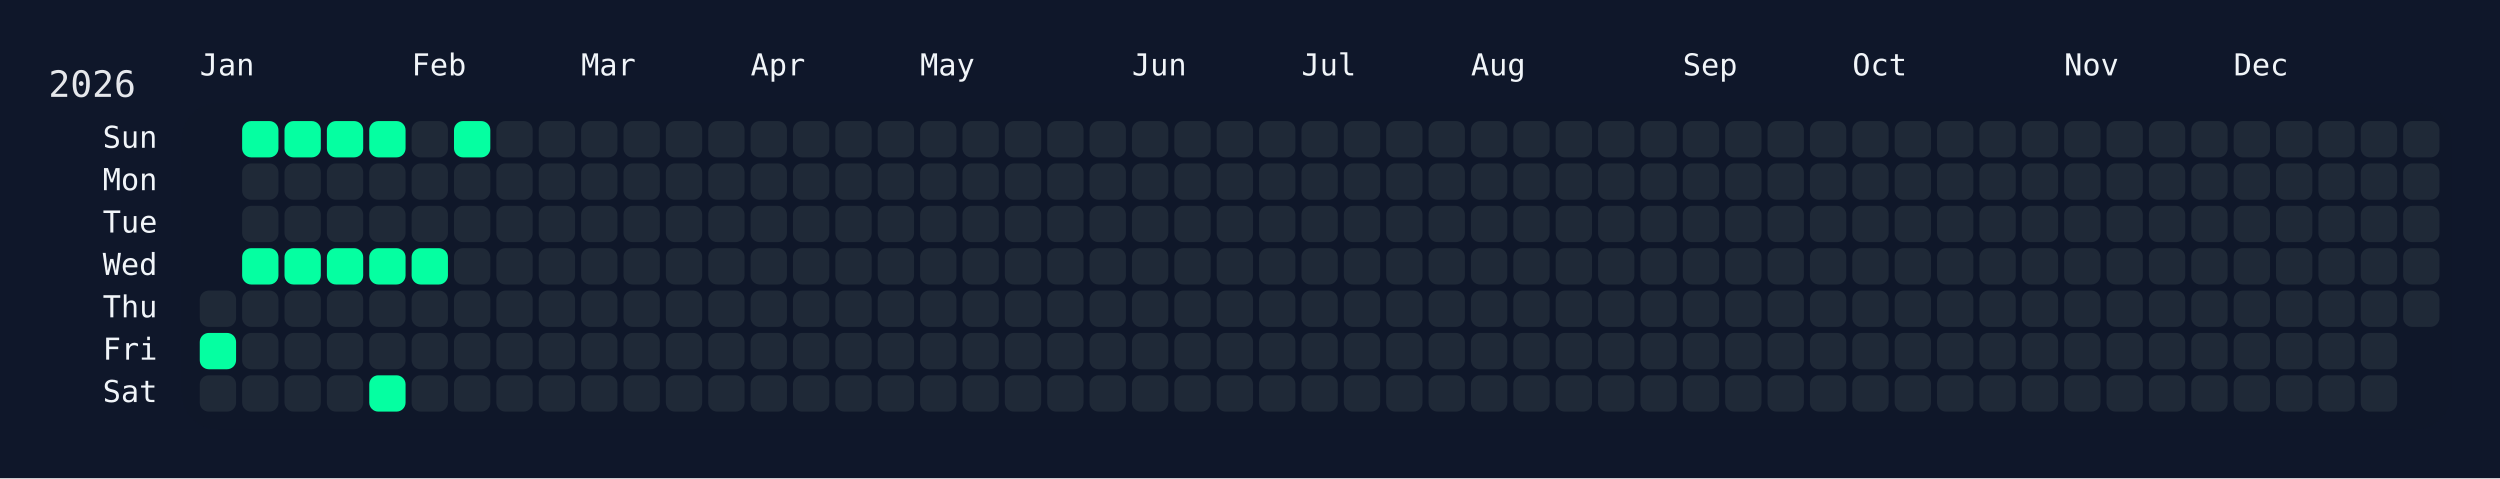
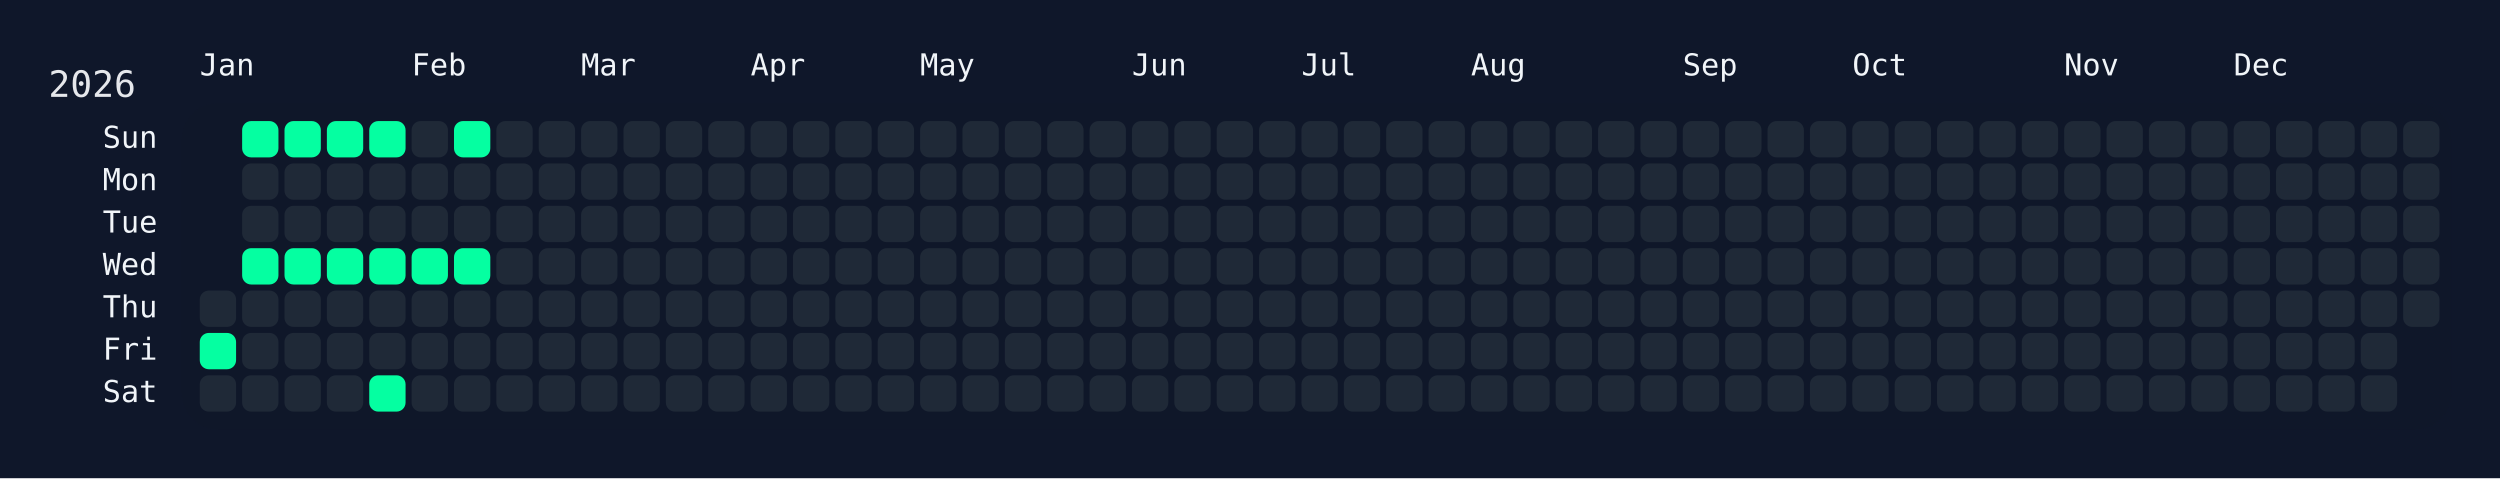
<svg xmlns="http://www.w3.org/2000/svg" width="826" height="158" viewBox="0 0 826 158">
  <rect width="826" height="158" fill="#0f172a" />
  <rect x="60" y="34" width="750" height="108" rx="12" ry="12" fill="rgba(15, 23, 42, 0.8)" />
  <text x="16" y="32" font-size="12" fill="#e5e7eb" font-family="JetBrains Mono, ui-monospace, SFMono-Regular, Menlo, Monaco, Consolas, monospace">2026</text>
  <text x="66" y="18" font-size="10" fill="#f1f5f9" font-family="JetBrains Mono, ui-monospace, SFMono-Regular, Menlo, Monaco, Consolas, monospace" dominant-baseline="hanging">Jan</text>
  <text x="136" y="18" font-size="10" fill="#f1f5f9" font-family="JetBrains Mono, ui-monospace, SFMono-Regular, Menlo, Monaco, Consolas, monospace" dominant-baseline="hanging">Feb</text>
  <text x="192" y="18" font-size="10" fill="#f1f5f9" font-family="JetBrains Mono, ui-monospace, SFMono-Regular, Menlo, Monaco, Consolas, monospace" dominant-baseline="hanging">Mar</text>
  <text x="248" y="18" font-size="10" fill="#f1f5f9" font-family="JetBrains Mono, ui-monospace, SFMono-Regular, Menlo, Monaco, Consolas, monospace" dominant-baseline="hanging">Apr</text>
  <text x="304" y="18" font-size="10" fill="#f1f5f9" font-family="JetBrains Mono, ui-monospace, SFMono-Regular, Menlo, Monaco, Consolas, monospace" dominant-baseline="hanging">May</text>
  <text x="374" y="18" font-size="10" fill="#f1f5f9" font-family="JetBrains Mono, ui-monospace, SFMono-Regular, Menlo, Monaco, Consolas, monospace" dominant-baseline="hanging">Jun</text>
  <text x="430" y="18" font-size="10" fill="#f1f5f9" font-family="JetBrains Mono, ui-monospace, SFMono-Regular, Menlo, Monaco, Consolas, monospace" dominant-baseline="hanging">Jul</text>
  <text x="486" y="18" font-size="10" fill="#f1f5f9" font-family="JetBrains Mono, ui-monospace, SFMono-Regular, Menlo, Monaco, Consolas, monospace" dominant-baseline="hanging">Aug</text>
  <text x="556" y="18" font-size="10" fill="#f1f5f9" font-family="JetBrains Mono, ui-monospace, SFMono-Regular, Menlo, Monaco, Consolas, monospace" dominant-baseline="hanging">Sep</text>
  <text x="612" y="18" font-size="10" fill="#f1f5f9" font-family="JetBrains Mono, ui-monospace, SFMono-Regular, Menlo, Monaco, Consolas, monospace" dominant-baseline="hanging">Oct</text>
  <text x="682" y="18" font-size="10" fill="#f1f5f9" font-family="JetBrains Mono, ui-monospace, SFMono-Regular, Menlo, Monaco, Consolas, monospace" dominant-baseline="hanging">Nov</text>
  <text x="738" y="18" font-size="10" fill="#f1f5f9" font-family="JetBrains Mono, ui-monospace, SFMono-Regular, Menlo, Monaco, Consolas, monospace" dominant-baseline="hanging">Dec</text>
  <text x="52" y="46.0" font-size="10" fill="#f1f5f9" font-family="JetBrains Mono, ui-monospace, SFMono-Regular, Menlo, Monaco, Consolas, monospace" text-anchor="end" dominant-baseline="middle">Sun</text>
  <text x="52" y="60.0" font-size="10" fill="#f1f5f9" font-family="JetBrains Mono, ui-monospace, SFMono-Regular, Menlo, Monaco, Consolas, monospace" text-anchor="end" dominant-baseline="middle">Mon</text>
  <text x="52" y="74.0" font-size="10" fill="#f1f5f9" font-family="JetBrains Mono, ui-monospace, SFMono-Regular, Menlo, Monaco, Consolas, monospace" text-anchor="end" dominant-baseline="middle">Tue</text>
  <text x="52" y="88.0" font-size="10" fill="#f1f5f9" font-family="JetBrains Mono, ui-monospace, SFMono-Regular, Menlo, Monaco, Consolas, monospace" text-anchor="end" dominant-baseline="middle">Wed</text>
  <text x="52" y="102.0" font-size="10" fill="#f1f5f9" font-family="JetBrains Mono, ui-monospace, SFMono-Regular, Menlo, Monaco, Consolas, monospace" text-anchor="end" dominant-baseline="middle">Thu</text>
  <text x="52" y="116.0" font-size="10" fill="#f1f5f9" font-family="JetBrains Mono, ui-monospace, SFMono-Regular, Menlo, Monaco, Consolas, monospace" text-anchor="end" dominant-baseline="middle">Fri</text>
  <text x="52" y="130.0" font-size="10" fill="#f1f5f9" font-family="JetBrains Mono, ui-monospace, SFMono-Regular, Menlo, Monaco, Consolas, monospace" text-anchor="end" dominant-baseline="middle">Sat</text>
  <g transform="translate(66,40)">
    <rect x="0" y="56" width="12" height="12" rx="3" ry="3" fill="#1f2937" data-date="2026-01-01" />
    <rect x="0" y="70" width="12" height="12" rx="3" ry="3" fill="#05ffa1" data-date="2026-01-02" />
    <rect x="0" y="84" width="12" height="12" rx="3" ry="3" fill="#1f2937" data-date="2026-01-03" />
    <rect x="14" y="0" width="12" height="12" rx="3" ry="3" fill="#05ffa1" data-date="2026-01-04" />
    <rect x="14" y="14" width="12" height="12" rx="3" ry="3" fill="#1f2937" data-date="2026-01-05" />
    <rect x="14" y="28" width="12" height="12" rx="3" ry="3" fill="#1f2937" data-date="2026-01-06" />
    <rect x="14" y="42" width="12" height="12" rx="3" ry="3" fill="#05ffa1" data-date="2026-01-07" />
    <rect x="14" y="56" width="12" height="12" rx="3" ry="3" fill="#1f2937" data-date="2026-01-08" />
    <rect x="14" y="70" width="12" height="12" rx="3" ry="3" fill="#1f2937" data-date="2026-01-09" />
    <rect x="14" y="84" width="12" height="12" rx="3" ry="3" fill="#1f2937" data-date="2026-01-10" />
    <rect x="28" y="0" width="12" height="12" rx="3" ry="3" fill="#05ffa1" data-date="2026-01-11" />
    <rect x="28" y="14" width="12" height="12" rx="3" ry="3" fill="#1f2937" data-date="2026-01-12" />
    <rect x="28" y="28" width="12" height="12" rx="3" ry="3" fill="#1f2937" data-date="2026-01-13" />
    <rect x="28" y="42" width="12" height="12" rx="3" ry="3" fill="#05ffa1" data-date="2026-01-14" />
    <rect x="28" y="56" width="12" height="12" rx="3" ry="3" fill="#1f2937" data-date="2026-01-15" />
    <rect x="28" y="70" width="12" height="12" rx="3" ry="3" fill="#1f2937" data-date="2026-01-16" />
    <rect x="28" y="84" width="12" height="12" rx="3" ry="3" fill="#1f2937" data-date="2026-01-17" />
    <rect x="42" y="0" width="12" height="12" rx="3" ry="3" fill="#05ffa1" data-date="2026-01-18" />
    <rect x="42" y="14" width="12" height="12" rx="3" ry="3" fill="#1f2937" data-date="2026-01-19" />
    <rect x="42" y="28" width="12" height="12" rx="3" ry="3" fill="#1f2937" data-date="2026-01-20" />
    <rect x="42" y="42" width="12" height="12" rx="3" ry="3" fill="#05ffa1" data-date="2026-01-21" />
    <rect x="42" y="56" width="12" height="12" rx="3" ry="3" fill="#1f2937" data-date="2026-01-22" />
    <rect x="42" y="70" width="12" height="12" rx="3" ry="3" fill="#1f2937" data-date="2026-01-23" />
    <rect x="42" y="84" width="12" height="12" rx="3" ry="3" fill="#1f2937" data-date="2026-01-24" />
    <rect x="56" y="0" width="12" height="12" rx="3" ry="3" fill="#05ffa1" data-date="2026-01-25" />
    <rect x="56" y="14" width="12" height="12" rx="3" ry="3" fill="#1f2937" data-date="2026-01-26" />
    <rect x="56" y="28" width="12" height="12" rx="3" ry="3" fill="#1f2937" data-date="2026-01-27" />
    <rect x="56" y="42" width="12" height="12" rx="3" ry="3" fill="#05ffa1" data-date="2026-01-28" />
    <rect x="56" y="56" width="12" height="12" rx="3" ry="3" fill="#1f2937" data-date="2026-01-29" />
    <rect x="56" y="70" width="12" height="12" rx="3" ry="3" fill="#1f2937" data-date="2026-01-30" />
    <rect x="56" y="84" width="12" height="12" rx="3" ry="3" fill="#05ffa1" data-date="2026-01-31" />
    <rect x="70" y="0" width="12" height="12" rx="3" ry="3" fill="#1f2937" data-date="2026-02-01" />
    <rect x="70" y="14" width="12" height="12" rx="3" ry="3" fill="#1f2937" data-date="2026-02-02" />
    <rect x="70" y="28" width="12" height="12" rx="3" ry="3" fill="#1f2937" data-date="2026-02-03" />
    <rect x="70" y="42" width="12" height="12" rx="3" ry="3" fill="#05ffa1" data-date="2026-02-04" />
    <rect x="70" y="56" width="12" height="12" rx="3" ry="3" fill="#1f2937" data-date="2026-02-05" />
    <rect x="70" y="70" width="12" height="12" rx="3" ry="3" fill="#1f2937" data-date="2026-02-06" />
    <rect x="70" y="84" width="12" height="12" rx="3" ry="3" fill="#1f2937" data-date="2026-02-07" />
    <rect x="84" y="0" width="12" height="12" rx="3" ry="3" fill="#05ffa1" data-date="2026-02-08" />
    <rect x="84" y="14" width="12" height="12" rx="3" ry="3" fill="#1f2937" data-date="2026-02-09" />
    <rect x="84" y="28" width="12" height="12" rx="3" ry="3" fill="#1f2937" data-date="2026-02-10" />
-     <rect x="84" y="42" width="12" height="12" rx="3" ry="3" fill="#1f2937" data-date="2026-02-11" />
+     <rect x="84" y="42" width="12" height="12" rx="3" ry="3" fill="#05ffa1" data-date="2026-02-11" />
    <rect x="84" y="56" width="12" height="12" rx="3" ry="3" fill="#1f2937" data-date="2026-02-12" />
    <rect x="84" y="70" width="12" height="12" rx="3" ry="3" fill="#1f2937" data-date="2026-02-13" />
    <rect x="84" y="84" width="12" height="12" rx="3" ry="3" fill="#1f2937" data-date="2026-02-14" />
    <rect x="98" y="0" width="12" height="12" rx="3" ry="3" fill="#1f2937" data-date="2026-02-15" />
    <rect x="98" y="14" width="12" height="12" rx="3" ry="3" fill="#1f2937" data-date="2026-02-16" />
    <rect x="98" y="28" width="12" height="12" rx="3" ry="3" fill="#1f2937" data-date="2026-02-17" />
    <rect x="98" y="42" width="12" height="12" rx="3" ry="3" fill="#1f2937" data-date="2026-02-18" />
    <rect x="98" y="56" width="12" height="12" rx="3" ry="3" fill="#1f2937" data-date="2026-02-19" />
    <rect x="98" y="70" width="12" height="12" rx="3" ry="3" fill="#1f2937" data-date="2026-02-20" />
    <rect x="98" y="84" width="12" height="12" rx="3" ry="3" fill="#1f2937" data-date="2026-02-21" />
    <rect x="112" y="0" width="12" height="12" rx="3" ry="3" fill="#1f2937" data-date="2026-02-22" />
    <rect x="112" y="14" width="12" height="12" rx="3" ry="3" fill="#1f2937" data-date="2026-02-23" />
    <rect x="112" y="28" width="12" height="12" rx="3" ry="3" fill="#1f2937" data-date="2026-02-24" />
    <rect x="112" y="42" width="12" height="12" rx="3" ry="3" fill="#1f2937" data-date="2026-02-25" />
    <rect x="112" y="56" width="12" height="12" rx="3" ry="3" fill="#1f2937" data-date="2026-02-26" />
    <rect x="112" y="70" width="12" height="12" rx="3" ry="3" fill="#1f2937" data-date="2026-02-27" />
    <rect x="112" y="84" width="12" height="12" rx="3" ry="3" fill="#1f2937" data-date="2026-02-28" />
    <rect x="126" y="0" width="12" height="12" rx="3" ry="3" fill="#1f2937" data-date="2026-03-01" />
    <rect x="126" y="14" width="12" height="12" rx="3" ry="3" fill="#1f2937" data-date="2026-03-02" />
    <rect x="126" y="28" width="12" height="12" rx="3" ry="3" fill="#1f2937" data-date="2026-03-03" />
    <rect x="126" y="42" width="12" height="12" rx="3" ry="3" fill="#1f2937" data-date="2026-03-04" />
    <rect x="126" y="56" width="12" height="12" rx="3" ry="3" fill="#1f2937" data-date="2026-03-05" />
    <rect x="126" y="70" width="12" height="12" rx="3" ry="3" fill="#1f2937" data-date="2026-03-06" />
    <rect x="126" y="84" width="12" height="12" rx="3" ry="3" fill="#1f2937" data-date="2026-03-07" />
    <rect x="140" y="0" width="12" height="12" rx="3" ry="3" fill="#1f2937" data-date="2026-03-08" />
    <rect x="140" y="14" width="12" height="12" rx="3" ry="3" fill="#1f2937" data-date="2026-03-09" />
    <rect x="140" y="28" width="12" height="12" rx="3" ry="3" fill="#1f2937" data-date="2026-03-10" />
    <rect x="140" y="42" width="12" height="12" rx="3" ry="3" fill="#1f2937" data-date="2026-03-11" />
    <rect x="140" y="56" width="12" height="12" rx="3" ry="3" fill="#1f2937" data-date="2026-03-12" />
    <rect x="140" y="70" width="12" height="12" rx="3" ry="3" fill="#1f2937" data-date="2026-03-13" />
    <rect x="140" y="84" width="12" height="12" rx="3" ry="3" fill="#1f2937" data-date="2026-03-14" />
    <rect x="154" y="0" width="12" height="12" rx="3" ry="3" fill="#1f2937" data-date="2026-03-15" />
    <rect x="154" y="14" width="12" height="12" rx="3" ry="3" fill="#1f2937" data-date="2026-03-16" />
    <rect x="154" y="28" width="12" height="12" rx="3" ry="3" fill="#1f2937" data-date="2026-03-17" />
    <rect x="154" y="42" width="12" height="12" rx="3" ry="3" fill="#1f2937" data-date="2026-03-18" />
    <rect x="154" y="56" width="12" height="12" rx="3" ry="3" fill="#1f2937" data-date="2026-03-19" />
    <rect x="154" y="70" width="12" height="12" rx="3" ry="3" fill="#1f2937" data-date="2026-03-20" />
    <rect x="154" y="84" width="12" height="12" rx="3" ry="3" fill="#1f2937" data-date="2026-03-21" />
    <rect x="168" y="0" width="12" height="12" rx="3" ry="3" fill="#1f2937" data-date="2026-03-22" />
    <rect x="168" y="14" width="12" height="12" rx="3" ry="3" fill="#1f2937" data-date="2026-03-23" />
    <rect x="168" y="28" width="12" height="12" rx="3" ry="3" fill="#1f2937" data-date="2026-03-24" />
    <rect x="168" y="42" width="12" height="12" rx="3" ry="3" fill="#1f2937" data-date="2026-03-25" />
    <rect x="168" y="56" width="12" height="12" rx="3" ry="3" fill="#1f2937" data-date="2026-03-26" />
    <rect x="168" y="70" width="12" height="12" rx="3" ry="3" fill="#1f2937" data-date="2026-03-27" />
    <rect x="168" y="84" width="12" height="12" rx="3" ry="3" fill="#1f2937" data-date="2026-03-28" />
    <rect x="182" y="0" width="12" height="12" rx="3" ry="3" fill="#1f2937" data-date="2026-03-29" />
    <rect x="182" y="14" width="12" height="12" rx="3" ry="3" fill="#1f2937" data-date="2026-03-30" />
    <rect x="182" y="28" width="12" height="12" rx="3" ry="3" fill="#1f2937" data-date="2026-03-31" />
    <rect x="182" y="42" width="12" height="12" rx="3" ry="3" fill="#1f2937" data-date="2026-04-01" />
    <rect x="182" y="56" width="12" height="12" rx="3" ry="3" fill="#1f2937" data-date="2026-04-02" />
    <rect x="182" y="70" width="12" height="12" rx="3" ry="3" fill="#1f2937" data-date="2026-04-03" />
    <rect x="182" y="84" width="12" height="12" rx="3" ry="3" fill="#1f2937" data-date="2026-04-04" />
    <rect x="196" y="0" width="12" height="12" rx="3" ry="3" fill="#1f2937" data-date="2026-04-05" />
    <rect x="196" y="14" width="12" height="12" rx="3" ry="3" fill="#1f2937" data-date="2026-04-06" />
    <rect x="196" y="28" width="12" height="12" rx="3" ry="3" fill="#1f2937" data-date="2026-04-07" />
    <rect x="196" y="42" width="12" height="12" rx="3" ry="3" fill="#1f2937" data-date="2026-04-08" />
    <rect x="196" y="56" width="12" height="12" rx="3" ry="3" fill="#1f2937" data-date="2026-04-09" />
    <rect x="196" y="70" width="12" height="12" rx="3" ry="3" fill="#1f2937" data-date="2026-04-10" />
    <rect x="196" y="84" width="12" height="12" rx="3" ry="3" fill="#1f2937" data-date="2026-04-11" />
    <rect x="210" y="0" width="12" height="12" rx="3" ry="3" fill="#1f2937" data-date="2026-04-12" />
    <rect x="210" y="14" width="12" height="12" rx="3" ry="3" fill="#1f2937" data-date="2026-04-13" />
    <rect x="210" y="28" width="12" height="12" rx="3" ry="3" fill="#1f2937" data-date="2026-04-14" />
    <rect x="210" y="42" width="12" height="12" rx="3" ry="3" fill="#1f2937" data-date="2026-04-15" />
    <rect x="210" y="56" width="12" height="12" rx="3" ry="3" fill="#1f2937" data-date="2026-04-16" />
    <rect x="210" y="70" width="12" height="12" rx="3" ry="3" fill="#1f2937" data-date="2026-04-17" />
    <rect x="210" y="84" width="12" height="12" rx="3" ry="3" fill="#1f2937" data-date="2026-04-18" />
    <rect x="224" y="0" width="12" height="12" rx="3" ry="3" fill="#1f2937" data-date="2026-04-19" />
    <rect x="224" y="14" width="12" height="12" rx="3" ry="3" fill="#1f2937" data-date="2026-04-20" />
    <rect x="224" y="28" width="12" height="12" rx="3" ry="3" fill="#1f2937" data-date="2026-04-21" />
    <rect x="224" y="42" width="12" height="12" rx="3" ry="3" fill="#1f2937" data-date="2026-04-22" />
    <rect x="224" y="56" width="12" height="12" rx="3" ry="3" fill="#1f2937" data-date="2026-04-23" />
    <rect x="224" y="70" width="12" height="12" rx="3" ry="3" fill="#1f2937" data-date="2026-04-24" />
    <rect x="224" y="84" width="12" height="12" rx="3" ry="3" fill="#1f2937" data-date="2026-04-25" />
    <rect x="238" y="0" width="12" height="12" rx="3" ry="3" fill="#1f2937" data-date="2026-04-26" />
    <rect x="238" y="14" width="12" height="12" rx="3" ry="3" fill="#1f2937" data-date="2026-04-27" />
    <rect x="238" y="28" width="12" height="12" rx="3" ry="3" fill="#1f2937" data-date="2026-04-28" />
    <rect x="238" y="42" width="12" height="12" rx="3" ry="3" fill="#1f2937" data-date="2026-04-29" />
    <rect x="238" y="56" width="12" height="12" rx="3" ry="3" fill="#1f2937" data-date="2026-04-30" />
    <rect x="238" y="70" width="12" height="12" rx="3" ry="3" fill="#1f2937" data-date="2026-05-01" />
    <rect x="238" y="84" width="12" height="12" rx="3" ry="3" fill="#1f2937" data-date="2026-05-02" />
    <rect x="252" y="0" width="12" height="12" rx="3" ry="3" fill="#1f2937" data-date="2026-05-03" />
    <rect x="252" y="14" width="12" height="12" rx="3" ry="3" fill="#1f2937" data-date="2026-05-04" />
    <rect x="252" y="28" width="12" height="12" rx="3" ry="3" fill="#1f2937" data-date="2026-05-05" />
    <rect x="252" y="42" width="12" height="12" rx="3" ry="3" fill="#1f2937" data-date="2026-05-06" />
    <rect x="252" y="56" width="12" height="12" rx="3" ry="3" fill="#1f2937" data-date="2026-05-07" />
    <rect x="252" y="70" width="12" height="12" rx="3" ry="3" fill="#1f2937" data-date="2026-05-08" />
    <rect x="252" y="84" width="12" height="12" rx="3" ry="3" fill="#1f2937" data-date="2026-05-09" />
    <rect x="266" y="0" width="12" height="12" rx="3" ry="3" fill="#1f2937" data-date="2026-05-10" />
    <rect x="266" y="14" width="12" height="12" rx="3" ry="3" fill="#1f2937" data-date="2026-05-11" />
    <rect x="266" y="28" width="12" height="12" rx="3" ry="3" fill="#1f2937" data-date="2026-05-12" />
    <rect x="266" y="42" width="12" height="12" rx="3" ry="3" fill="#1f2937" data-date="2026-05-13" />
    <rect x="266" y="56" width="12" height="12" rx="3" ry="3" fill="#1f2937" data-date="2026-05-14" />
    <rect x="266" y="70" width="12" height="12" rx="3" ry="3" fill="#1f2937" data-date="2026-05-15" />
    <rect x="266" y="84" width="12" height="12" rx="3" ry="3" fill="#1f2937" data-date="2026-05-16" />
    <rect x="280" y="0" width="12" height="12" rx="3" ry="3" fill="#1f2937" data-date="2026-05-17" />
    <rect x="280" y="14" width="12" height="12" rx="3" ry="3" fill="#1f2937" data-date="2026-05-18" />
    <rect x="280" y="28" width="12" height="12" rx="3" ry="3" fill="#1f2937" data-date="2026-05-19" />
    <rect x="280" y="42" width="12" height="12" rx="3" ry="3" fill="#1f2937" data-date="2026-05-20" />
    <rect x="280" y="56" width="12" height="12" rx="3" ry="3" fill="#1f2937" data-date="2026-05-21" />
    <rect x="280" y="70" width="12" height="12" rx="3" ry="3" fill="#1f2937" data-date="2026-05-22" />
    <rect x="280" y="84" width="12" height="12" rx="3" ry="3" fill="#1f2937" data-date="2026-05-23" />
    <rect x="294" y="0" width="12" height="12" rx="3" ry="3" fill="#1f2937" data-date="2026-05-24" />
    <rect x="294" y="14" width="12" height="12" rx="3" ry="3" fill="#1f2937" data-date="2026-05-25" />
    <rect x="294" y="28" width="12" height="12" rx="3" ry="3" fill="#1f2937" data-date="2026-05-26" />
    <rect x="294" y="42" width="12" height="12" rx="3" ry="3" fill="#1f2937" data-date="2026-05-27" />
    <rect x="294" y="56" width="12" height="12" rx="3" ry="3" fill="#1f2937" data-date="2026-05-28" />
    <rect x="294" y="70" width="12" height="12" rx="3" ry="3" fill="#1f2937" data-date="2026-05-29" />
    <rect x="294" y="84" width="12" height="12" rx="3" ry="3" fill="#1f2937" data-date="2026-05-30" />
    <rect x="308" y="0" width="12" height="12" rx="3" ry="3" fill="#1f2937" data-date="2026-05-31" />
    <rect x="308" y="14" width="12" height="12" rx="3" ry="3" fill="#1f2937" data-date="2026-06-01" />
    <rect x="308" y="28" width="12" height="12" rx="3" ry="3" fill="#1f2937" data-date="2026-06-02" />
    <rect x="308" y="42" width="12" height="12" rx="3" ry="3" fill="#1f2937" data-date="2026-06-03" />
    <rect x="308" y="56" width="12" height="12" rx="3" ry="3" fill="#1f2937" data-date="2026-06-04" />
    <rect x="308" y="70" width="12" height="12" rx="3" ry="3" fill="#1f2937" data-date="2026-06-05" />
    <rect x="308" y="84" width="12" height="12" rx="3" ry="3" fill="#1f2937" data-date="2026-06-06" />
    <rect x="322" y="0" width="12" height="12" rx="3" ry="3" fill="#1f2937" data-date="2026-06-07" />
    <rect x="322" y="14" width="12" height="12" rx="3" ry="3" fill="#1f2937" data-date="2026-06-08" />
    <rect x="322" y="28" width="12" height="12" rx="3" ry="3" fill="#1f2937" data-date="2026-06-09" />
    <rect x="322" y="42" width="12" height="12" rx="3" ry="3" fill="#1f2937" data-date="2026-06-10" />
    <rect x="322" y="56" width="12" height="12" rx="3" ry="3" fill="#1f2937" data-date="2026-06-11" />
    <rect x="322" y="70" width="12" height="12" rx="3" ry="3" fill="#1f2937" data-date="2026-06-12" />
    <rect x="322" y="84" width="12" height="12" rx="3" ry="3" fill="#1f2937" data-date="2026-06-13" />
    <rect x="336" y="0" width="12" height="12" rx="3" ry="3" fill="#1f2937" data-date="2026-06-14" />
    <rect x="336" y="14" width="12" height="12" rx="3" ry="3" fill="#1f2937" data-date="2026-06-15" />
    <rect x="336" y="28" width="12" height="12" rx="3" ry="3" fill="#1f2937" data-date="2026-06-16" />
    <rect x="336" y="42" width="12" height="12" rx="3" ry="3" fill="#1f2937" data-date="2026-06-17" />
    <rect x="336" y="56" width="12" height="12" rx="3" ry="3" fill="#1f2937" data-date="2026-06-18" />
    <rect x="336" y="70" width="12" height="12" rx="3" ry="3" fill="#1f2937" data-date="2026-06-19" />
    <rect x="336" y="84" width="12" height="12" rx="3" ry="3" fill="#1f2937" data-date="2026-06-20" />
    <rect x="350" y="0" width="12" height="12" rx="3" ry="3" fill="#1f2937" data-date="2026-06-21" />
    <rect x="350" y="14" width="12" height="12" rx="3" ry="3" fill="#1f2937" data-date="2026-06-22" />
    <rect x="350" y="28" width="12" height="12" rx="3" ry="3" fill="#1f2937" data-date="2026-06-23" />
    <rect x="350" y="42" width="12" height="12" rx="3" ry="3" fill="#1f2937" data-date="2026-06-24" />
    <rect x="350" y="56" width="12" height="12" rx="3" ry="3" fill="#1f2937" data-date="2026-06-25" />
    <rect x="350" y="70" width="12" height="12" rx="3" ry="3" fill="#1f2937" data-date="2026-06-26" />
    <rect x="350" y="84" width="12" height="12" rx="3" ry="3" fill="#1f2937" data-date="2026-06-27" />
    <rect x="364" y="0" width="12" height="12" rx="3" ry="3" fill="#1f2937" data-date="2026-06-28" />
    <rect x="364" y="14" width="12" height="12" rx="3" ry="3" fill="#1f2937" data-date="2026-06-29" />
    <rect x="364" y="28" width="12" height="12" rx="3" ry="3" fill="#1f2937" data-date="2026-06-30" />
    <rect x="364" y="42" width="12" height="12" rx="3" ry="3" fill="#1f2937" data-date="2026-07-01" />
    <rect x="364" y="56" width="12" height="12" rx="3" ry="3" fill="#1f2937" data-date="2026-07-02" />
    <rect x="364" y="70" width="12" height="12" rx="3" ry="3" fill="#1f2937" data-date="2026-07-03" />
    <rect x="364" y="84" width="12" height="12" rx="3" ry="3" fill="#1f2937" data-date="2026-07-04" />
    <rect x="378" y="0" width="12" height="12" rx="3" ry="3" fill="#1f2937" data-date="2026-07-05" />
    <rect x="378" y="14" width="12" height="12" rx="3" ry="3" fill="#1f2937" data-date="2026-07-06" />
    <rect x="378" y="28" width="12" height="12" rx="3" ry="3" fill="#1f2937" data-date="2026-07-07" />
    <rect x="378" y="42" width="12" height="12" rx="3" ry="3" fill="#1f2937" data-date="2026-07-08" />
    <rect x="378" y="56" width="12" height="12" rx="3" ry="3" fill="#1f2937" data-date="2026-07-09" />
    <rect x="378" y="70" width="12" height="12" rx="3" ry="3" fill="#1f2937" data-date="2026-07-10" />
    <rect x="378" y="84" width="12" height="12" rx="3" ry="3" fill="#1f2937" data-date="2026-07-11" />
    <rect x="392" y="0" width="12" height="12" rx="3" ry="3" fill="#1f2937" data-date="2026-07-12" />
    <rect x="392" y="14" width="12" height="12" rx="3" ry="3" fill="#1f2937" data-date="2026-07-13" />
    <rect x="392" y="28" width="12" height="12" rx="3" ry="3" fill="#1f2937" data-date="2026-07-14" />
    <rect x="392" y="42" width="12" height="12" rx="3" ry="3" fill="#1f2937" data-date="2026-07-15" />
    <rect x="392" y="56" width="12" height="12" rx="3" ry="3" fill="#1f2937" data-date="2026-07-16" />
    <rect x="392" y="70" width="12" height="12" rx="3" ry="3" fill="#1f2937" data-date="2026-07-17" />
    <rect x="392" y="84" width="12" height="12" rx="3" ry="3" fill="#1f2937" data-date="2026-07-18" />
    <rect x="406" y="0" width="12" height="12" rx="3" ry="3" fill="#1f2937" data-date="2026-07-19" />
    <rect x="406" y="14" width="12" height="12" rx="3" ry="3" fill="#1f2937" data-date="2026-07-20" />
    <rect x="406" y="28" width="12" height="12" rx="3" ry="3" fill="#1f2937" data-date="2026-07-21" />
    <rect x="406" y="42" width="12" height="12" rx="3" ry="3" fill="#1f2937" data-date="2026-07-22" />
    <rect x="406" y="56" width="12" height="12" rx="3" ry="3" fill="#1f2937" data-date="2026-07-23" />
    <rect x="406" y="70" width="12" height="12" rx="3" ry="3" fill="#1f2937" data-date="2026-07-24" />
    <rect x="406" y="84" width="12" height="12" rx="3" ry="3" fill="#1f2937" data-date="2026-07-25" />
    <rect x="420" y="0" width="12" height="12" rx="3" ry="3" fill="#1f2937" data-date="2026-07-26" />
    <rect x="420" y="14" width="12" height="12" rx="3" ry="3" fill="#1f2937" data-date="2026-07-27" />
    <rect x="420" y="28" width="12" height="12" rx="3" ry="3" fill="#1f2937" data-date="2026-07-28" />
    <rect x="420" y="42" width="12" height="12" rx="3" ry="3" fill="#1f2937" data-date="2026-07-29" />
    <rect x="420" y="56" width="12" height="12" rx="3" ry="3" fill="#1f2937" data-date="2026-07-30" />
    <rect x="420" y="70" width="12" height="12" rx="3" ry="3" fill="#1f2937" data-date="2026-07-31" />
    <rect x="420" y="84" width="12" height="12" rx="3" ry="3" fill="#1f2937" data-date="2026-08-01" />
    <rect x="434" y="0" width="12" height="12" rx="3" ry="3" fill="#1f2937" data-date="2026-08-02" />
    <rect x="434" y="14" width="12" height="12" rx="3" ry="3" fill="#1f2937" data-date="2026-08-03" />
    <rect x="434" y="28" width="12" height="12" rx="3" ry="3" fill="#1f2937" data-date="2026-08-04" />
    <rect x="434" y="42" width="12" height="12" rx="3" ry="3" fill="#1f2937" data-date="2026-08-05" />
    <rect x="434" y="56" width="12" height="12" rx="3" ry="3" fill="#1f2937" data-date="2026-08-06" />
    <rect x="434" y="70" width="12" height="12" rx="3" ry="3" fill="#1f2937" data-date="2026-08-07" />
    <rect x="434" y="84" width="12" height="12" rx="3" ry="3" fill="#1f2937" data-date="2026-08-08" />
    <rect x="448" y="0" width="12" height="12" rx="3" ry="3" fill="#1f2937" data-date="2026-08-09" />
    <rect x="448" y="14" width="12" height="12" rx="3" ry="3" fill="#1f2937" data-date="2026-08-10" />
    <rect x="448" y="28" width="12" height="12" rx="3" ry="3" fill="#1f2937" data-date="2026-08-11" />
    <rect x="448" y="42" width="12" height="12" rx="3" ry="3" fill="#1f2937" data-date="2026-08-12" />
    <rect x="448" y="56" width="12" height="12" rx="3" ry="3" fill="#1f2937" data-date="2026-08-13" />
    <rect x="448" y="70" width="12" height="12" rx="3" ry="3" fill="#1f2937" data-date="2026-08-14" />
    <rect x="448" y="84" width="12" height="12" rx="3" ry="3" fill="#1f2937" data-date="2026-08-15" />
    <rect x="462" y="0" width="12" height="12" rx="3" ry="3" fill="#1f2937" data-date="2026-08-16" />
    <rect x="462" y="14" width="12" height="12" rx="3" ry="3" fill="#1f2937" data-date="2026-08-17" />
    <rect x="462" y="28" width="12" height="12" rx="3" ry="3" fill="#1f2937" data-date="2026-08-18" />
    <rect x="462" y="42" width="12" height="12" rx="3" ry="3" fill="#1f2937" data-date="2026-08-19" />
    <rect x="462" y="56" width="12" height="12" rx="3" ry="3" fill="#1f2937" data-date="2026-08-20" />
    <rect x="462" y="70" width="12" height="12" rx="3" ry="3" fill="#1f2937" data-date="2026-08-21" />
    <rect x="462" y="84" width="12" height="12" rx="3" ry="3" fill="#1f2937" data-date="2026-08-22" />
    <rect x="476" y="0" width="12" height="12" rx="3" ry="3" fill="#1f2937" data-date="2026-08-23" />
    <rect x="476" y="14" width="12" height="12" rx="3" ry="3" fill="#1f2937" data-date="2026-08-24" />
    <rect x="476" y="28" width="12" height="12" rx="3" ry="3" fill="#1f2937" data-date="2026-08-25" />
    <rect x="476" y="42" width="12" height="12" rx="3" ry="3" fill="#1f2937" data-date="2026-08-26" />
    <rect x="476" y="56" width="12" height="12" rx="3" ry="3" fill="#1f2937" data-date="2026-08-27" />
    <rect x="476" y="70" width="12" height="12" rx="3" ry="3" fill="#1f2937" data-date="2026-08-28" />
    <rect x="476" y="84" width="12" height="12" rx="3" ry="3" fill="#1f2937" data-date="2026-08-29" />
    <rect x="490" y="0" width="12" height="12" rx="3" ry="3" fill="#1f2937" data-date="2026-08-30" />
    <rect x="490" y="14" width="12" height="12" rx="3" ry="3" fill="#1f2937" data-date="2026-08-31" />
    <rect x="490" y="28" width="12" height="12" rx="3" ry="3" fill="#1f2937" data-date="2026-09-01" />
    <rect x="490" y="42" width="12" height="12" rx="3" ry="3" fill="#1f2937" data-date="2026-09-02" />
    <rect x="490" y="56" width="12" height="12" rx="3" ry="3" fill="#1f2937" data-date="2026-09-03" />
    <rect x="490" y="70" width="12" height="12" rx="3" ry="3" fill="#1f2937" data-date="2026-09-04" />
    <rect x="490" y="84" width="12" height="12" rx="3" ry="3" fill="#1f2937" data-date="2026-09-05" />
    <rect x="504" y="0" width="12" height="12" rx="3" ry="3" fill="#1f2937" data-date="2026-09-06" />
    <rect x="504" y="14" width="12" height="12" rx="3" ry="3" fill="#1f2937" data-date="2026-09-07" />
    <rect x="504" y="28" width="12" height="12" rx="3" ry="3" fill="#1f2937" data-date="2026-09-08" />
    <rect x="504" y="42" width="12" height="12" rx="3" ry="3" fill="#1f2937" data-date="2026-09-09" />
    <rect x="504" y="56" width="12" height="12" rx="3" ry="3" fill="#1f2937" data-date="2026-09-10" />
    <rect x="504" y="70" width="12" height="12" rx="3" ry="3" fill="#1f2937" data-date="2026-09-11" />
    <rect x="504" y="84" width="12" height="12" rx="3" ry="3" fill="#1f2937" data-date="2026-09-12" />
    <rect x="518" y="0" width="12" height="12" rx="3" ry="3" fill="#1f2937" data-date="2026-09-13" />
    <rect x="518" y="14" width="12" height="12" rx="3" ry="3" fill="#1f2937" data-date="2026-09-14" />
    <rect x="518" y="28" width="12" height="12" rx="3" ry="3" fill="#1f2937" data-date="2026-09-15" />
    <rect x="518" y="42" width="12" height="12" rx="3" ry="3" fill="#1f2937" data-date="2026-09-16" />
    <rect x="518" y="56" width="12" height="12" rx="3" ry="3" fill="#1f2937" data-date="2026-09-17" />
    <rect x="518" y="70" width="12" height="12" rx="3" ry="3" fill="#1f2937" data-date="2026-09-18" />
    <rect x="518" y="84" width="12" height="12" rx="3" ry="3" fill="#1f2937" data-date="2026-09-19" />
    <rect x="532" y="0" width="12" height="12" rx="3" ry="3" fill="#1f2937" data-date="2026-09-20" />
    <rect x="532" y="14" width="12" height="12" rx="3" ry="3" fill="#1f2937" data-date="2026-09-21" />
    <rect x="532" y="28" width="12" height="12" rx="3" ry="3" fill="#1f2937" data-date="2026-09-22" />
    <rect x="532" y="42" width="12" height="12" rx="3" ry="3" fill="#1f2937" data-date="2026-09-23" />
    <rect x="532" y="56" width="12" height="12" rx="3" ry="3" fill="#1f2937" data-date="2026-09-24" />
    <rect x="532" y="70" width="12" height="12" rx="3" ry="3" fill="#1f2937" data-date="2026-09-25" />
    <rect x="532" y="84" width="12" height="12" rx="3" ry="3" fill="#1f2937" data-date="2026-09-26" />
    <rect x="546" y="0" width="12" height="12" rx="3" ry="3" fill="#1f2937" data-date="2026-09-27" />
    <rect x="546" y="14" width="12" height="12" rx="3" ry="3" fill="#1f2937" data-date="2026-09-28" />
    <rect x="546" y="28" width="12" height="12" rx="3" ry="3" fill="#1f2937" data-date="2026-09-29" />
    <rect x="546" y="42" width="12" height="12" rx="3" ry="3" fill="#1f2937" data-date="2026-09-30" />
    <rect x="546" y="56" width="12" height="12" rx="3" ry="3" fill="#1f2937" data-date="2026-10-01" />
    <rect x="546" y="70" width="12" height="12" rx="3" ry="3" fill="#1f2937" data-date="2026-10-02" />
    <rect x="546" y="84" width="12" height="12" rx="3" ry="3" fill="#1f2937" data-date="2026-10-03" />
    <rect x="560" y="0" width="12" height="12" rx="3" ry="3" fill="#1f2937" data-date="2026-10-04" />
    <rect x="560" y="14" width="12" height="12" rx="3" ry="3" fill="#1f2937" data-date="2026-10-05" />
    <rect x="560" y="28" width="12" height="12" rx="3" ry="3" fill="#1f2937" data-date="2026-10-06" />
    <rect x="560" y="42" width="12" height="12" rx="3" ry="3" fill="#1f2937" data-date="2026-10-07" />
    <rect x="560" y="56" width="12" height="12" rx="3" ry="3" fill="#1f2937" data-date="2026-10-08" />
    <rect x="560" y="70" width="12" height="12" rx="3" ry="3" fill="#1f2937" data-date="2026-10-09" />
    <rect x="560" y="84" width="12" height="12" rx="3" ry="3" fill="#1f2937" data-date="2026-10-10" />
    <rect x="574" y="0" width="12" height="12" rx="3" ry="3" fill="#1f2937" data-date="2026-10-11" />
    <rect x="574" y="14" width="12" height="12" rx="3" ry="3" fill="#1f2937" data-date="2026-10-12" />
    <rect x="574" y="28" width="12" height="12" rx="3" ry="3" fill="#1f2937" data-date="2026-10-13" />
    <rect x="574" y="42" width="12" height="12" rx="3" ry="3" fill="#1f2937" data-date="2026-10-14" />
    <rect x="574" y="56" width="12" height="12" rx="3" ry="3" fill="#1f2937" data-date="2026-10-15" />
    <rect x="574" y="70" width="12" height="12" rx="3" ry="3" fill="#1f2937" data-date="2026-10-16" />
    <rect x="574" y="84" width="12" height="12" rx="3" ry="3" fill="#1f2937" data-date="2026-10-17" />
    <rect x="588" y="0" width="12" height="12" rx="3" ry="3" fill="#1f2937" data-date="2026-10-18" />
    <rect x="588" y="14" width="12" height="12" rx="3" ry="3" fill="#1f2937" data-date="2026-10-19" />
    <rect x="588" y="28" width="12" height="12" rx="3" ry="3" fill="#1f2937" data-date="2026-10-20" />
    <rect x="588" y="42" width="12" height="12" rx="3" ry="3" fill="#1f2937" data-date="2026-10-21" />
    <rect x="588" y="56" width="12" height="12" rx="3" ry="3" fill="#1f2937" data-date="2026-10-22" />
    <rect x="588" y="70" width="12" height="12" rx="3" ry="3" fill="#1f2937" data-date="2026-10-23" />
    <rect x="588" y="84" width="12" height="12" rx="3" ry="3" fill="#1f2937" data-date="2026-10-24" />
    <rect x="602" y="0" width="12" height="12" rx="3" ry="3" fill="#1f2937" data-date="2026-10-25" />
    <rect x="602" y="14" width="12" height="12" rx="3" ry="3" fill="#1f2937" data-date="2026-10-26" />
    <rect x="602" y="28" width="12" height="12" rx="3" ry="3" fill="#1f2937" data-date="2026-10-27" />
    <rect x="602" y="42" width="12" height="12" rx="3" ry="3" fill="#1f2937" data-date="2026-10-28" />
    <rect x="602" y="56" width="12" height="12" rx="3" ry="3" fill="#1f2937" data-date="2026-10-29" />
    <rect x="602" y="70" width="12" height="12" rx="3" ry="3" fill="#1f2937" data-date="2026-10-30" />
    <rect x="602" y="84" width="12" height="12" rx="3" ry="3" fill="#1f2937" data-date="2026-10-31" />
    <rect x="616" y="0" width="12" height="12" rx="3" ry="3" fill="#1f2937" data-date="2026-11-01" />
    <rect x="616" y="14" width="12" height="12" rx="3" ry="3" fill="#1f2937" data-date="2026-11-02" />
    <rect x="616" y="28" width="12" height="12" rx="3" ry="3" fill="#1f2937" data-date="2026-11-03" />
    <rect x="616" y="42" width="12" height="12" rx="3" ry="3" fill="#1f2937" data-date="2026-11-04" />
    <rect x="616" y="56" width="12" height="12" rx="3" ry="3" fill="#1f2937" data-date="2026-11-05" />
    <rect x="616" y="70" width="12" height="12" rx="3" ry="3" fill="#1f2937" data-date="2026-11-06" />
    <rect x="616" y="84" width="12" height="12" rx="3" ry="3" fill="#1f2937" data-date="2026-11-07" />
    <rect x="630" y="0" width="12" height="12" rx="3" ry="3" fill="#1f2937" data-date="2026-11-08" />
    <rect x="630" y="14" width="12" height="12" rx="3" ry="3" fill="#1f2937" data-date="2026-11-09" />
    <rect x="630" y="28" width="12" height="12" rx="3" ry="3" fill="#1f2937" data-date="2026-11-10" />
    <rect x="630" y="42" width="12" height="12" rx="3" ry="3" fill="#1f2937" data-date="2026-11-11" />
    <rect x="630" y="56" width="12" height="12" rx="3" ry="3" fill="#1f2937" data-date="2026-11-12" />
    <rect x="630" y="70" width="12" height="12" rx="3" ry="3" fill="#1f2937" data-date="2026-11-13" />
    <rect x="630" y="84" width="12" height="12" rx="3" ry="3" fill="#1f2937" data-date="2026-11-14" />
    <rect x="644" y="0" width="12" height="12" rx="3" ry="3" fill="#1f2937" data-date="2026-11-15" />
    <rect x="644" y="14" width="12" height="12" rx="3" ry="3" fill="#1f2937" data-date="2026-11-16" />
    <rect x="644" y="28" width="12" height="12" rx="3" ry="3" fill="#1f2937" data-date="2026-11-17" />
    <rect x="644" y="42" width="12" height="12" rx="3" ry="3" fill="#1f2937" data-date="2026-11-18" />
    <rect x="644" y="56" width="12" height="12" rx="3" ry="3" fill="#1f2937" data-date="2026-11-19" />
    <rect x="644" y="70" width="12" height="12" rx="3" ry="3" fill="#1f2937" data-date="2026-11-20" />
    <rect x="644" y="84" width="12" height="12" rx="3" ry="3" fill="#1f2937" data-date="2026-11-21" />
    <rect x="658" y="0" width="12" height="12" rx="3" ry="3" fill="#1f2937" data-date="2026-11-22" />
    <rect x="658" y="14" width="12" height="12" rx="3" ry="3" fill="#1f2937" data-date="2026-11-23" />
    <rect x="658" y="28" width="12" height="12" rx="3" ry="3" fill="#1f2937" data-date="2026-11-24" />
    <rect x="658" y="42" width="12" height="12" rx="3" ry="3" fill="#1f2937" data-date="2026-11-25" />
    <rect x="658" y="56" width="12" height="12" rx="3" ry="3" fill="#1f2937" data-date="2026-11-26" />
    <rect x="658" y="70" width="12" height="12" rx="3" ry="3" fill="#1f2937" data-date="2026-11-27" />
    <rect x="658" y="84" width="12" height="12" rx="3" ry="3" fill="#1f2937" data-date="2026-11-28" />
    <rect x="672" y="0" width="12" height="12" rx="3" ry="3" fill="#1f2937" data-date="2026-11-29" />
    <rect x="672" y="14" width="12" height="12" rx="3" ry="3" fill="#1f2937" data-date="2026-11-30" />
    <rect x="672" y="28" width="12" height="12" rx="3" ry="3" fill="#1f2937" data-date="2026-12-01" />
    <rect x="672" y="42" width="12" height="12" rx="3" ry="3" fill="#1f2937" data-date="2026-12-02" />
    <rect x="672" y="56" width="12" height="12" rx="3" ry="3" fill="#1f2937" data-date="2026-12-03" />
    <rect x="672" y="70" width="12" height="12" rx="3" ry="3" fill="#1f2937" data-date="2026-12-04" />
    <rect x="672" y="84" width="12" height="12" rx="3" ry="3" fill="#1f2937" data-date="2026-12-05" />
    <rect x="686" y="0" width="12" height="12" rx="3" ry="3" fill="#1f2937" data-date="2026-12-06" />
    <rect x="686" y="14" width="12" height="12" rx="3" ry="3" fill="#1f2937" data-date="2026-12-07" />
    <rect x="686" y="28" width="12" height="12" rx="3" ry="3" fill="#1f2937" data-date="2026-12-08" />
    <rect x="686" y="42" width="12" height="12" rx="3" ry="3" fill="#1f2937" data-date="2026-12-09" />
    <rect x="686" y="56" width="12" height="12" rx="3" ry="3" fill="#1f2937" data-date="2026-12-10" />
    <rect x="686" y="70" width="12" height="12" rx="3" ry="3" fill="#1f2937" data-date="2026-12-11" />
    <rect x="686" y="84" width="12" height="12" rx="3" ry="3" fill="#1f2937" data-date="2026-12-12" />
    <rect x="700" y="0" width="12" height="12" rx="3" ry="3" fill="#1f2937" data-date="2026-12-13" />
    <rect x="700" y="14" width="12" height="12" rx="3" ry="3" fill="#1f2937" data-date="2026-12-14" />
    <rect x="700" y="28" width="12" height="12" rx="3" ry="3" fill="#1f2937" data-date="2026-12-15" />
    <rect x="700" y="42" width="12" height="12" rx="3" ry="3" fill="#1f2937" data-date="2026-12-16" />
    <rect x="700" y="56" width="12" height="12" rx="3" ry="3" fill="#1f2937" data-date="2026-12-17" />
    <rect x="700" y="70" width="12" height="12" rx="3" ry="3" fill="#1f2937" data-date="2026-12-18" />
    <rect x="700" y="84" width="12" height="12" rx="3" ry="3" fill="#1f2937" data-date="2026-12-19" />
    <rect x="714" y="0" width="12" height="12" rx="3" ry="3" fill="#1f2937" data-date="2026-12-20" />
    <rect x="714" y="14" width="12" height="12" rx="3" ry="3" fill="#1f2937" data-date="2026-12-21" />
    <rect x="714" y="28" width="12" height="12" rx="3" ry="3" fill="#1f2937" data-date="2026-12-22" />
    <rect x="714" y="42" width="12" height="12" rx="3" ry="3" fill="#1f2937" data-date="2026-12-23" />
    <rect x="714" y="56" width="12" height="12" rx="3" ry="3" fill="#1f2937" data-date="2026-12-24" />
    <rect x="714" y="70" width="12" height="12" rx="3" ry="3" fill="#1f2937" data-date="2026-12-25" />
    <rect x="714" y="84" width="12" height="12" rx="3" ry="3" fill="#1f2937" data-date="2026-12-26" />
    <rect x="728" y="0" width="12" height="12" rx="3" ry="3" fill="#1f2937" data-date="2026-12-27" />
    <rect x="728" y="14" width="12" height="12" rx="3" ry="3" fill="#1f2937" data-date="2026-12-28" />
    <rect x="728" y="28" width="12" height="12" rx="3" ry="3" fill="#1f2937" data-date="2026-12-29" />
    <rect x="728" y="42" width="12" height="12" rx="3" ry="3" fill="#1f2937" data-date="2026-12-30" />
    <rect x="728" y="56" width="12" height="12" rx="3" ry="3" fill="#1f2937" data-date="2026-12-31" />
  </g>
</svg>
